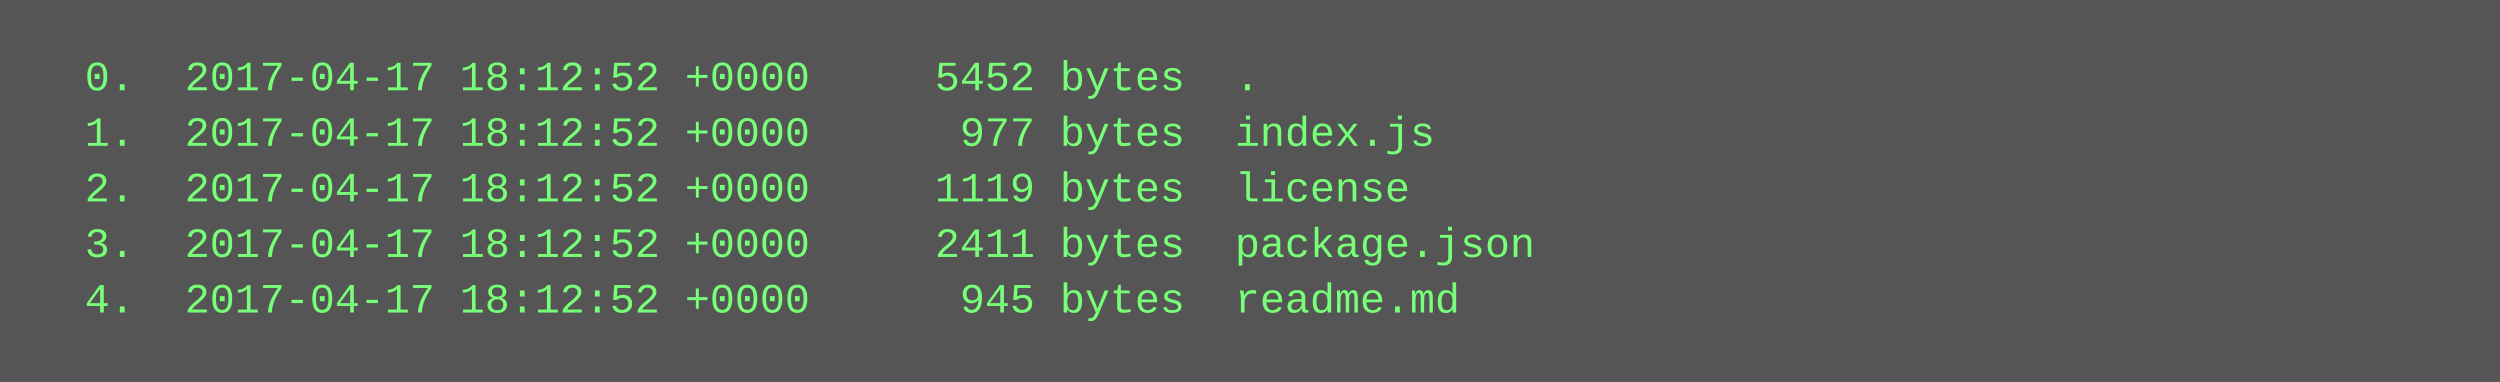
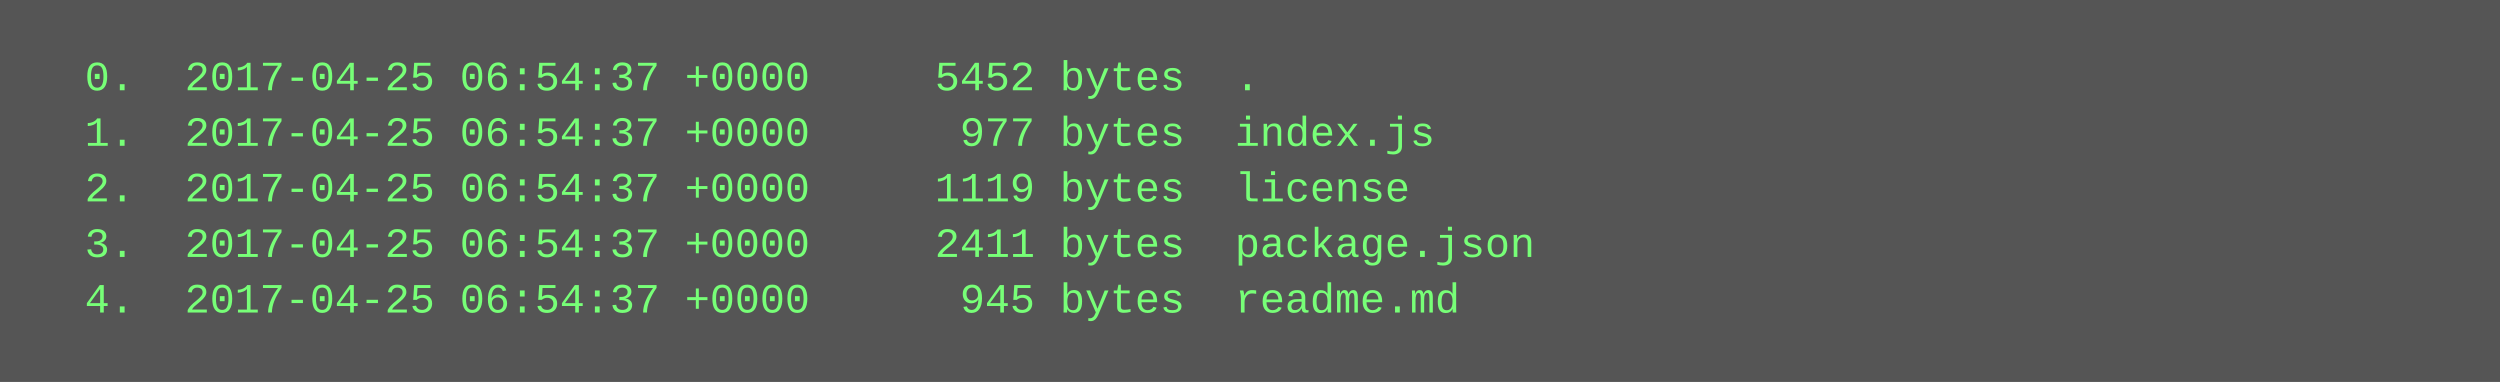
<svg xmlns="http://www.w3.org/2000/svg" height="110" width="720">
  <rect height="110" fill="#555" width="720" />
  <text fill="#7f7" font-family="Courier New" font-size="12" xml:space="preserve">
-     <tspan x="10" y="26">  0.  2017-04-17 18:12:52 +0000     5452 bytes  .</tspan>
-     <tspan x="10" y="42">  1.  2017-04-17 18:12:52 +0000      977 bytes  index.js</tspan>
-     <tspan x="10" y="58">  2.  2017-04-17 18:12:52 +0000     1119 bytes  license</tspan>
-     <tspan x="10" y="74">  3.  2017-04-17 18:12:52 +0000     2411 bytes  package.json</tspan>
-     <tspan x="10" y="90">  4.  2017-04-17 18:12:52 +0000      945 bytes  readme.md</tspan>
+     <tspan x="10" y="26">  0.  2017-04-25 06:54:37 +0000     5452 bytes  .</tspan>
+     <tspan x="10" y="42">  1.  2017-04-25 06:54:37 +0000      977 bytes  index.js</tspan>
+     <tspan x="10" y="58">  2.  2017-04-25 06:54:37 +0000     1119 bytes  license</tspan>
+     <tspan x="10" y="74">  3.  2017-04-25 06:54:37 +0000     2411 bytes  package.json</tspan>
+     <tspan x="10" y="90">  4.  2017-04-25 06:54:37 +0000      945 bytes  readme.md</tspan>
  </text>
</svg>
